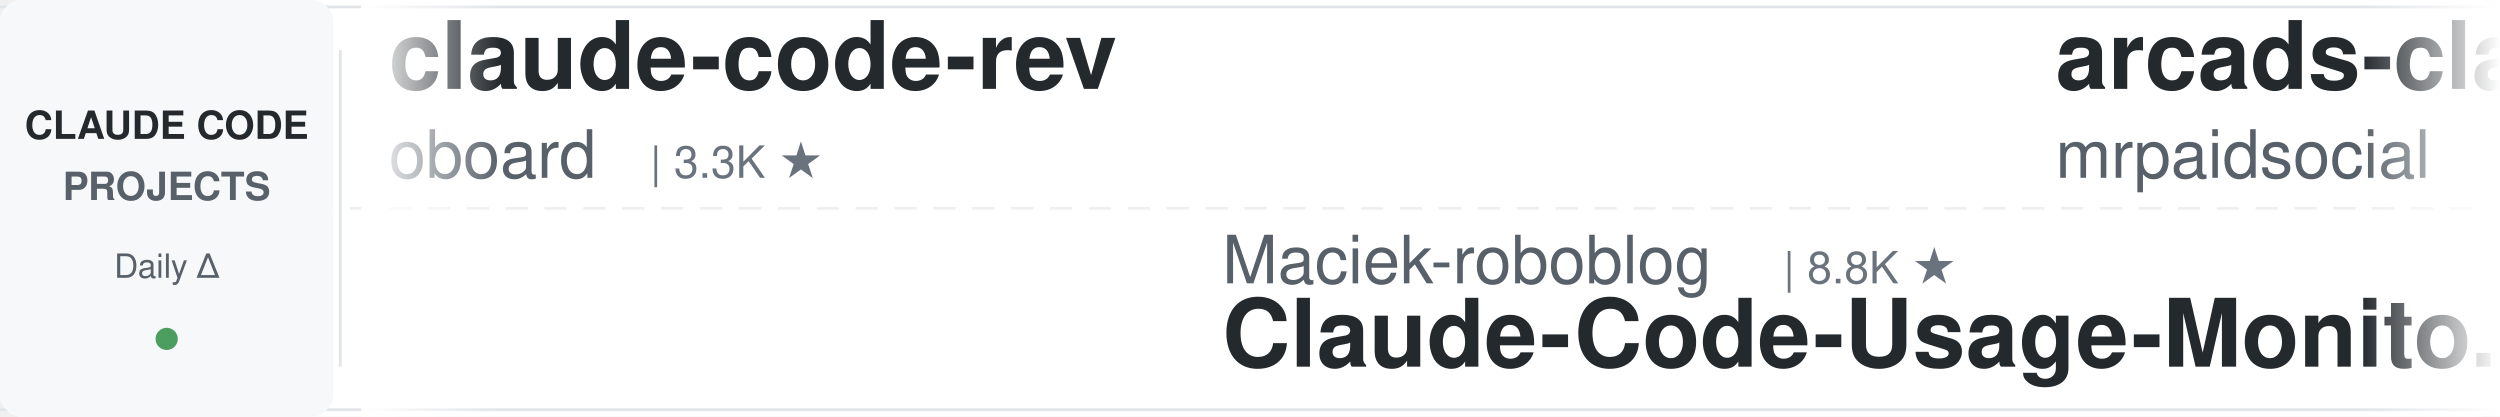
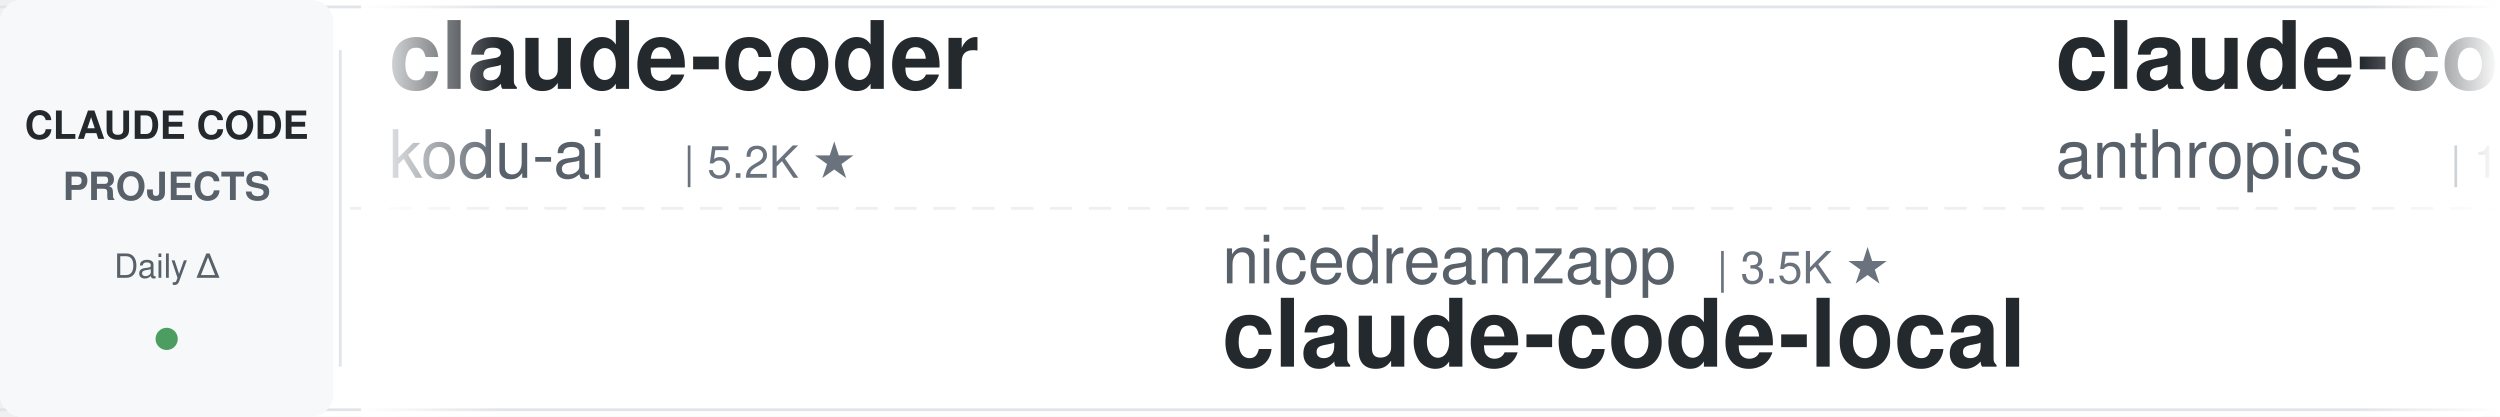
<svg xmlns="http://www.w3.org/2000/svg" width="900" height="150">
  <defs>
    <linearGradient id="leftFade" x1="0%" y1="0%" x2="100%" y2="0%">
      <stop offset="0%" style="stop-color:#ffffff;stop-opacity:1" />
      <stop offset="100%" style="stop-color:#ffffff;stop-opacity:0" />
    </linearGradient>
    <linearGradient id="rightFade" x1="0%" y1="0%" x2="100%" y2="0%">
      <stop offset="0%" style="stop-color:#ffffff;stop-opacity:0" />
      <stop offset="100%" style="stop-color:#ffffff;stop-opacity:1" />
    </linearGradient>
  </defs>
  <rect width="900" height="150" fill="#ffffff" rx="8" />
  <rect x="0" y="2" width="900" height="1" fill="#e1e4e8" />
  <rect x="0" y="147" width="900" height="1" fill="#e1e4e8" />
  <line x1="0" y1="75" x2="900" y2="75" stroke="#e1e4e8" stroke-width="1" stroke-dasharray="8 6" opacity="0.6" />
  <rect x="0" y="0" width="120" height="150" fill="#f6f8fa" rx="8" />
  <text x="60" y="50" font-family="-apple-system, BlinkMacSystemFont, 'Segoe UI', Helvetica, Arial, sans-serif" font-size="14" font-weight="600" fill="#24292e" text-anchor="middle">CLAUDE CODE</text>
  <text x="60" y="72" font-family="-apple-system, BlinkMacSystemFont, 'Segoe UI', Helvetica, Arial, sans-serif" font-size="14" font-weight="600" fill="#586069" text-anchor="middle">PROJECTS</text>
  <text x="60" y="100" font-family="-apple-system, BlinkMacSystemFont, 'Segoe UI', Helvetica, Arial, sans-serif" font-size="12" font-weight="500" fill="#586069" text-anchor="middle">Daily Δ</text>
  <circle cx="60" cy="122" r="4" fill="#22863a" opacity="0.8" />
  <rect x="122" y="18" width="1" height="114" fill="#e1e4e8" />
  <clipPath id="tickerClip">
    <rect x="130" y="0" width="770" height="150" />
  </clipPath>
  <g clip-path="url(#tickerClip)">
    <g id="tickerItems">
      <animateTransform attributeName="transform" attributeType="XML" type="translate" from="0 0" to="-3000 0" dur="54s" repeatCount="indefinite" />
      <g transform="translate(0, 0)">
-         <text x="140" y="32" font-family="-apple-system, BlinkMacSystemFont, 'Segoe UI', Helvetica, Arial, sans-serif" font-size="34" font-weight="600" fill="#24292e">claude-code-rev</text>
-         <text x="140" y="64" font-family="-apple-system, BlinkMacSystemFont, 'Segoe UI', Helvetica, Arial, sans-serif" font-size="24" font-weight="400" fill="#586069">oboard</text>
-         <text x="234" y="64" font-family="-apple-system, BlinkMacSystemFont, 'Segoe UI', Helvetica, Arial, sans-serif" font-size="16" font-weight="500" fill="#6a737d">| 3.3K ★</text>
+         <text x="140" y="32" font-family="-apple-system, BlinkMacSystemFont, 'Segoe UI', Helvetica, Arial, sans-serif" font-size="34" font-weight="600" fill="#24292e">claude-coder</text>
+         <text x="140" y="64" font-family="-apple-system, BlinkMacSystemFont, 'Segoe UI', Helvetica, Arial, sans-serif" font-size="24" font-weight="400" fill="#586069">kodu-ai</text>
+         <text x="246" y="64" font-family="-apple-system, BlinkMacSystemFont, 'Segoe UI', Helvetica, Arial, sans-serif" font-size="16" font-weight="500" fill="#6a737d">| 5.2K ★</text>
      </g>
      <g transform="translate(300, 0)">
-         <text x="140" y="102" font-family="-apple-system, BlinkMacSystemFont, 'Segoe UI', Helvetica, Arial, sans-serif" font-size="24" font-weight="400" fill="#586069">Maciek-roboblog</text>
-         <text x="342" y="102" font-family="-apple-system, BlinkMacSystemFont, 'Segoe UI', Helvetica, Arial, sans-serif" font-size="16" font-weight="500" fill="#6a737d">| 8.8K ★</text>
-         <text x="140" y="132" font-family="-apple-system, BlinkMacSystemFont, 'Segoe UI', Helvetica, Arial, sans-serif" font-size="34" font-weight="600" fill="#24292e">Claude-Code-Usage-Monito...</text>
+         <text x="140" y="102" font-family="-apple-system, BlinkMacSystemFont, 'Segoe UI', Helvetica, Arial, sans-serif" font-size="24" font-weight="400" fill="#586069">nicedreamzapp</text>
+         <text x="318" y="102" font-family="-apple-system, BlinkMacSystemFont, 'Segoe UI', Helvetica, Arial, sans-serif" font-size="16" font-weight="500" fill="#6a737d">| 3.5K ★</text>
+         <text x="140" y="132" font-family="-apple-system, BlinkMacSystemFont, 'Segoe UI', Helvetica, Arial, sans-serif" font-size="34" font-weight="600" fill="#24292e">claude-code-local</text>
      </g>
      <g transform="translate(600, 0)">
-         <text x="140" y="32" font-family="-apple-system, BlinkMacSystemFont, 'Segoe UI', Helvetica, Arial, sans-serif" font-size="34" font-weight="600" fill="#24292e">arcads-claude-code-mrpai...</text>
-         <text x="140" y="64" font-family="-apple-system, BlinkMacSystemFont, 'Segoe UI', Helvetica, Arial, sans-serif" font-size="24" font-weight="400" fill="#586069">mrpaidsocial</text>
-         <text x="306" y="64" font-family="-apple-system, BlinkMacSystemFont, 'Segoe UI', Helvetica, Arial, sans-serif" font-size="16" font-weight="500" fill="#6a737d">| 1.7K ★</text>
+         <text x="140" y="32" font-family="-apple-system, BlinkMacSystemFont, 'Segoe UI', Helvetica, Arial, sans-serif" font-size="34" font-weight="600" fill="#24292e">claude-code-action</text>
+         <text x="140" y="64" font-family="-apple-system, BlinkMacSystemFont, 'Segoe UI', Helvetica, Arial, sans-serif" font-size="24" font-weight="400" fill="#586069">anthropics</text>
+         <text x="282" y="64" font-family="-apple-system, BlinkMacSystemFont, 'Segoe UI', Helvetica, Arial, sans-serif" font-size="16" font-weight="500" fill="#6a737d">| 10.0K ★</text>
      </g>
      <g transform="translate(900, 0)">
-         <text x="140" y="102" font-family="-apple-system, BlinkMacSystemFont, 'Segoe UI', Helvetica, Arial, sans-serif" font-size="24" font-weight="400" fill="#586069">OneRedOak</text>
-         <text x="270" y="102" font-family="-apple-system, BlinkMacSystemFont, 'Segoe UI', Helvetica, Arial, sans-serif" font-size="16" font-weight="500" fill="#6a737d">| 3.9K ★</text>
-         <text x="140" y="132" font-family="-apple-system, BlinkMacSystemFont, 'Segoe UI', Helvetica, Arial, sans-serif" font-size="34" font-weight="600" fill="#24292e">claude-code-workflows</text>
+         <text x="140" y="102" font-family="-apple-system, BlinkMacSystemFont, 'Segoe UI', Helvetica, Arial, sans-serif" font-size="24" font-weight="400" fill="#586069">frankbria</text>
+         <text x="270" y="102" font-family="-apple-system, BlinkMacSystemFont, 'Segoe UI', Helvetica, Arial, sans-serif" font-size="16" font-weight="500" fill="#6a737d">| 9.7K ★</text>
+         <text x="140" y="132" font-family="-apple-system, BlinkMacSystemFont, 'Segoe UI', Helvetica, Arial, sans-serif" font-size="34" font-weight="600" fill="#24292e">ralph-claude-code</text>
      </g>
      <g transform="translate(1200, 0)">
-         <text x="140" y="32" font-family="-apple-system, BlinkMacSystemFont, 'Segoe UI', Helvetica, Arial, sans-serif" font-size="34" font-weight="600" fill="#24292e">claude-code-templates</text>
-         <text x="140" y="64" font-family="-apple-system, BlinkMacSystemFont, 'Segoe UI', Helvetica, Arial, sans-serif" font-size="24" font-weight="400" fill="#586069">davila7</text>
-         <text x="246" y="64" font-family="-apple-system, BlinkMacSystemFont, 'Segoe UI', Helvetica, Arial, sans-serif" font-size="16" font-weight="500" fill="#6a737d">| 34.0K ★</text>
+         <text x="140" y="32" font-family="-apple-system, BlinkMacSystemFont, 'Segoe UI', Helvetica, Arial, sans-serif" font-size="34" font-weight="600" fill="#24292e">claude-code-router</text>
+         <text x="140" y="64" font-family="-apple-system, BlinkMacSystemFont, 'Segoe UI', Helvetica, Arial, sans-serif" font-size="24" font-weight="400" fill="#586069">musistudio</text>
+         <text x="282" y="64" font-family="-apple-system, BlinkMacSystemFont, 'Segoe UI', Helvetica, Arial, sans-serif" font-size="16" font-weight="500" fill="#6a737d">| 38.2K ★</text>
      </g>
      <g transform="translate(1500, 0)">
-         <text x="140" y="102" font-family="-apple-system, BlinkMacSystemFont, 'Segoe UI', Helvetica, Arial, sans-serif" font-size="24" font-weight="400" fill="#586069">Pimzino</text>
-         <text x="246" y="102" font-family="-apple-system, BlinkMacSystemFont, 'Segoe UI', Helvetica, Arial, sans-serif" font-size="16" font-weight="500" fill="#6a737d">| 3.9K ★</text>
-         <text x="140" y="132" font-family="-apple-system, BlinkMacSystemFont, 'Segoe UI', Helvetica, Arial, sans-serif" font-size="34" font-weight="600" fill="#24292e">claude-code-spec-workflo...</text>
+         <text x="140" y="102" font-family="-apple-system, BlinkMacSystemFont, 'Segoe UI', Helvetica, Arial, sans-serif" font-size="24" font-weight="400" fill="#586069">lorryjovens-hub</text>
+         <text x="342" y="102" font-family="-apple-system, BlinkMacSystemFont, 'Segoe UI', Helvetica, Arial, sans-serif" font-size="16" font-weight="500" fill="#6a737d">| 1.7K ★</text>
+         <text x="140" y="132" font-family="-apple-system, BlinkMacSystemFont, 'Segoe UI', Helvetica, Arial, sans-serif" font-size="34" font-weight="600" fill="#24292e">claude-code-rust</text>
      </g>
      <g transform="translate(1800, 0)">
-         <text x="140" y="32" font-family="-apple-system, BlinkMacSystemFont, 'Segoe UI', Helvetica, Arial, sans-serif" font-size="34" font-weight="600" fill="#24292e">claude-code-source-build</text>
-         <text x="140" y="64" font-family="-apple-system, BlinkMacSystemFont, 'Segoe UI', Helvetica, Arial, sans-serif" font-size="24" font-weight="400" fill="#586069">andrew-kramer-inno</text>
-         <text x="378" y="64" font-family="-apple-system, BlinkMacSystemFont, 'Segoe UI', Helvetica, Arial, sans-serif" font-size="16" font-weight="500" fill="#6a737d">| 597 ★</text>
+         <text x="140" y="32" font-family="-apple-system, BlinkMacSystemFont, 'Segoe UI', Helvetica, Arial, sans-serif" font-size="34" font-weight="600" fill="#24292e">Claude-Code-Source-Study</text>
+         <text x="140" y="64" font-family="-apple-system, BlinkMacSystemFont, 'Segoe UI', Helvetica, Arial, sans-serif" font-size="24" font-weight="400" fill="#586069">luyao618</text>
+         <text x="258" y="64" font-family="-apple-system, BlinkMacSystemFont, 'Segoe UI', Helvetica, Arial, sans-serif" font-size="16" font-weight="500" fill="#6a737d">| 1.7K ★</text>
      </g>
      <g transform="translate(2100, 0)">
-         <text x="140" y="102" font-family="-apple-system, BlinkMacSystemFont, 'Segoe UI', Helvetica, Arial, sans-serif" font-size="24" font-weight="400" fill="#586069">AICoderTudou</text>
-         <text x="306" y="102" font-family="-apple-system, BlinkMacSystemFont, 'Segoe UI', Helvetica, Arial, sans-serif" font-size="16" font-weight="500" fill="#6a737d">| 494 ★</text>
-         <text x="140" y="132" font-family="-apple-system, BlinkMacSystemFont, 'Segoe UI', Helvetica, Arial, sans-serif" font-size="34" font-weight="600" fill="#24292e">claude-code-tudou</text>
+         <text x="140" y="102" font-family="-apple-system, BlinkMacSystemFont, 'Segoe UI', Helvetica, Arial, sans-serif" font-size="24" font-weight="400" fill="#586069">zebbern</text>
+         <text x="246" y="102" font-family="-apple-system, BlinkMacSystemFont, 'Segoe UI', Helvetica, Arial, sans-serif" font-size="16" font-weight="500" fill="#6a737d">| 4.7K ★</text>
+         <text x="140" y="132" font-family="-apple-system, BlinkMacSystemFont, 'Segoe UI', Helvetica, Arial, sans-serif" font-size="34" font-weight="600" fill="#24292e">claude-code-guide</text>
      </g>
      <g transform="translate(2400, 0)">
-         <text x="140" y="32" font-family="-apple-system, BlinkMacSystemFont, 'Segoe UI', Helvetica, Arial, sans-serif" font-size="34" font-weight="600" fill="#24292e">claude-code-proxy</text>
-         <text x="140" y="64" font-family="-apple-system, BlinkMacSystemFont, 'Segoe UI', Helvetica, Arial, sans-serif" font-size="24" font-weight="400" fill="#586069">1rgs</text>
-         <text x="210" y="64" font-family="-apple-system, BlinkMacSystemFont, 'Segoe UI', Helvetica, Arial, sans-serif" font-size="16" font-weight="500" fill="#6a737d">| 3.8K ★</text>
+         <text x="140" y="32" font-family="-apple-system, BlinkMacSystemFont, 'Segoe UI', Helvetica, Arial, sans-serif" font-size="34" font-weight="600" fill="#24292e">claude-code-ultimate-gui...</text>
+         <text x="140" y="64" font-family="-apple-system, BlinkMacSystemFont, 'Segoe UI', Helvetica, Arial, sans-serif" font-size="24" font-weight="400" fill="#586069">FlorianBruniaux</text>
+         <text x="342" y="64" font-family="-apple-system, BlinkMacSystemFont, 'Segoe UI', Helvetica, Arial, sans-serif" font-size="16" font-weight="500" fill="#6a737d">| 6.5K ★</text>
      </g>
      <g transform="translate(2700, 0)">
-         <text x="140" y="102" font-family="-apple-system, BlinkMacSystemFont, 'Segoe UI', Helvetica, Arial, sans-serif" font-size="24" font-weight="400" fill="#586069">techjarves</text>
-         <text x="282" y="102" font-family="-apple-system, BlinkMacSystemFont, 'Segoe UI', Helvetica, Arial, sans-serif" font-size="16" font-weight="500" fill="#6a737d">| 1.6K ★</text>
-         <text x="140" y="132" font-family="-apple-system, BlinkMacSystemFont, 'Segoe UI', Helvetica, Arial, sans-serif" font-size="34" font-weight="600" fill="#24292e">ClaudeCode-Portable</text>
+         <text x="140" y="102" font-family="-apple-system, BlinkMacSystemFont, 'Segoe UI', Helvetica, Arial, sans-serif" font-size="24" font-weight="400" fill="#586069">WorldFlowAI</text>
+         <text x="294" y="102" font-family="-apple-system, BlinkMacSystemFont, 'Segoe UI', Helvetica, Arial, sans-serif" font-size="16" font-weight="500" fill="#6a737d">| 6.6K ★</text>
+         <text x="140" y="132" font-family="-apple-system, BlinkMacSystemFont, 'Segoe UI', Helvetica, Arial, sans-serif" font-size="34" font-weight="600" fill="#24292e">everything-claude-code</text>
      </g>
      <g transform="translate(3000, 0)">
-         <text x="140" y="32" font-family="-apple-system, BlinkMacSystemFont, 'Segoe UI', Helvetica, Arial, sans-serif" font-size="34" font-weight="600" fill="#24292e">claude-code-rev</text>
-         <text x="140" y="64" font-family="-apple-system, BlinkMacSystemFont, 'Segoe UI', Helvetica, Arial, sans-serif" font-size="24" font-weight="400" fill="#586069">oboard</text>
-         <text x="234" y="64" font-family="-apple-system, BlinkMacSystemFont, 'Segoe UI', Helvetica, Arial, sans-serif" font-size="16" font-weight="500" fill="#6a737d">| 3.3K ★</text>
+         <text x="140" y="32" font-family="-apple-system, BlinkMacSystemFont, 'Segoe UI', Helvetica, Arial, sans-serif" font-size="34" font-weight="600" fill="#24292e">claude-coder</text>
+         <text x="140" y="64" font-family="-apple-system, BlinkMacSystemFont, 'Segoe UI', Helvetica, Arial, sans-serif" font-size="24" font-weight="400" fill="#586069">kodu-ai</text>
+         <text x="246" y="64" font-family="-apple-system, BlinkMacSystemFont, 'Segoe UI', Helvetica, Arial, sans-serif" font-size="16" font-weight="500" fill="#6a737d">| 5.2K ★</text>
      </g>
      <g transform="translate(3300, 0)">
-         <text x="140" y="102" font-family="-apple-system, BlinkMacSystemFont, 'Segoe UI', Helvetica, Arial, sans-serif" font-size="24" font-weight="400" fill="#586069">Maciek-roboblog</text>
-         <text x="342" y="102" font-family="-apple-system, BlinkMacSystemFont, 'Segoe UI', Helvetica, Arial, sans-serif" font-size="16" font-weight="500" fill="#6a737d">| 8.8K ★</text>
-         <text x="140" y="132" font-family="-apple-system, BlinkMacSystemFont, 'Segoe UI', Helvetica, Arial, sans-serif" font-size="34" font-weight="600" fill="#24292e">Claude-Code-Usage-Monito...</text>
+         <text x="140" y="102" font-family="-apple-system, BlinkMacSystemFont, 'Segoe UI', Helvetica, Arial, sans-serif" font-size="24" font-weight="400" fill="#586069">nicedreamzapp</text>
+         <text x="318" y="102" font-family="-apple-system, BlinkMacSystemFont, 'Segoe UI', Helvetica, Arial, sans-serif" font-size="16" font-weight="500" fill="#6a737d">| 3.5K ★</text>
+         <text x="140" y="132" font-family="-apple-system, BlinkMacSystemFont, 'Segoe UI', Helvetica, Arial, sans-serif" font-size="34" font-weight="600" fill="#24292e">claude-code-local</text>
      </g>
      <g transform="translate(3600, 0)">
-         <text x="140" y="32" font-family="-apple-system, BlinkMacSystemFont, 'Segoe UI', Helvetica, Arial, sans-serif" font-size="34" font-weight="600" fill="#24292e">arcads-claude-code-mrpai...</text>
-         <text x="140" y="64" font-family="-apple-system, BlinkMacSystemFont, 'Segoe UI', Helvetica, Arial, sans-serif" font-size="24" font-weight="400" fill="#586069">mrpaidsocial</text>
-         <text x="306" y="64" font-family="-apple-system, BlinkMacSystemFont, 'Segoe UI', Helvetica, Arial, sans-serif" font-size="16" font-weight="500" fill="#6a737d">| 1.7K ★</text>
+         <text x="140" y="32" font-family="-apple-system, BlinkMacSystemFont, 'Segoe UI', Helvetica, Arial, sans-serif" font-size="34" font-weight="600" fill="#24292e">claude-code-action</text>
+         <text x="140" y="64" font-family="-apple-system, BlinkMacSystemFont, 'Segoe UI', Helvetica, Arial, sans-serif" font-size="24" font-weight="400" fill="#586069">anthropics</text>
+         <text x="282" y="64" font-family="-apple-system, BlinkMacSystemFont, 'Segoe UI', Helvetica, Arial, sans-serif" font-size="16" font-weight="500" fill="#6a737d">| 10.0K ★</text>
      </g>
      <g transform="translate(3900, 0)">
-         <text x="140" y="102" font-family="-apple-system, BlinkMacSystemFont, 'Segoe UI', Helvetica, Arial, sans-serif" font-size="24" font-weight="400" fill="#586069">OneRedOak</text>
-         <text x="270" y="102" font-family="-apple-system, BlinkMacSystemFont, 'Segoe UI', Helvetica, Arial, sans-serif" font-size="16" font-weight="500" fill="#6a737d">| 3.9K ★</text>
-         <text x="140" y="132" font-family="-apple-system, BlinkMacSystemFont, 'Segoe UI', Helvetica, Arial, sans-serif" font-size="34" font-weight="600" fill="#24292e">claude-code-workflows</text>
+         <text x="140" y="102" font-family="-apple-system, BlinkMacSystemFont, 'Segoe UI', Helvetica, Arial, sans-serif" font-size="24" font-weight="400" fill="#586069">frankbria</text>
+         <text x="270" y="102" font-family="-apple-system, BlinkMacSystemFont, 'Segoe UI', Helvetica, Arial, sans-serif" font-size="16" font-weight="500" fill="#6a737d">| 9.7K ★</text>
+         <text x="140" y="132" font-family="-apple-system, BlinkMacSystemFont, 'Segoe UI', Helvetica, Arial, sans-serif" font-size="34" font-weight="600" fill="#24292e">ralph-claude-code</text>
      </g>
    </g>
  </g>
  <rect x="130" y="0" width="50" height="150" fill="url(#leftFade)" />
  <rect x="850" y="0" width="50" height="150" fill="url(#rightFade)" />
</svg>
